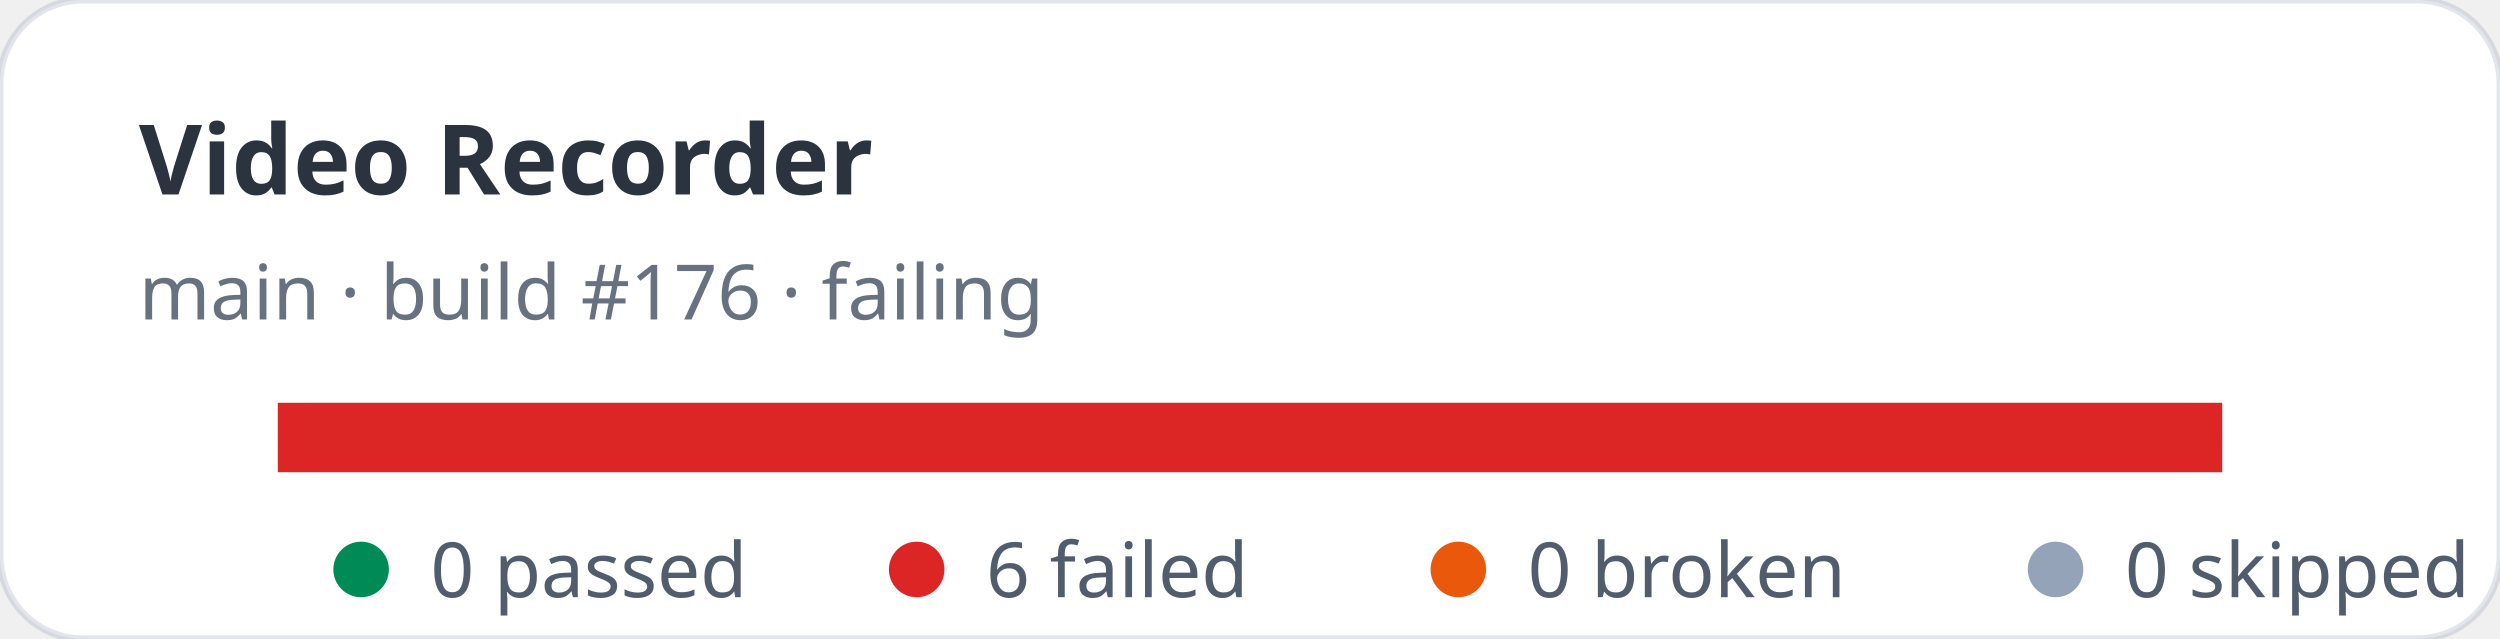
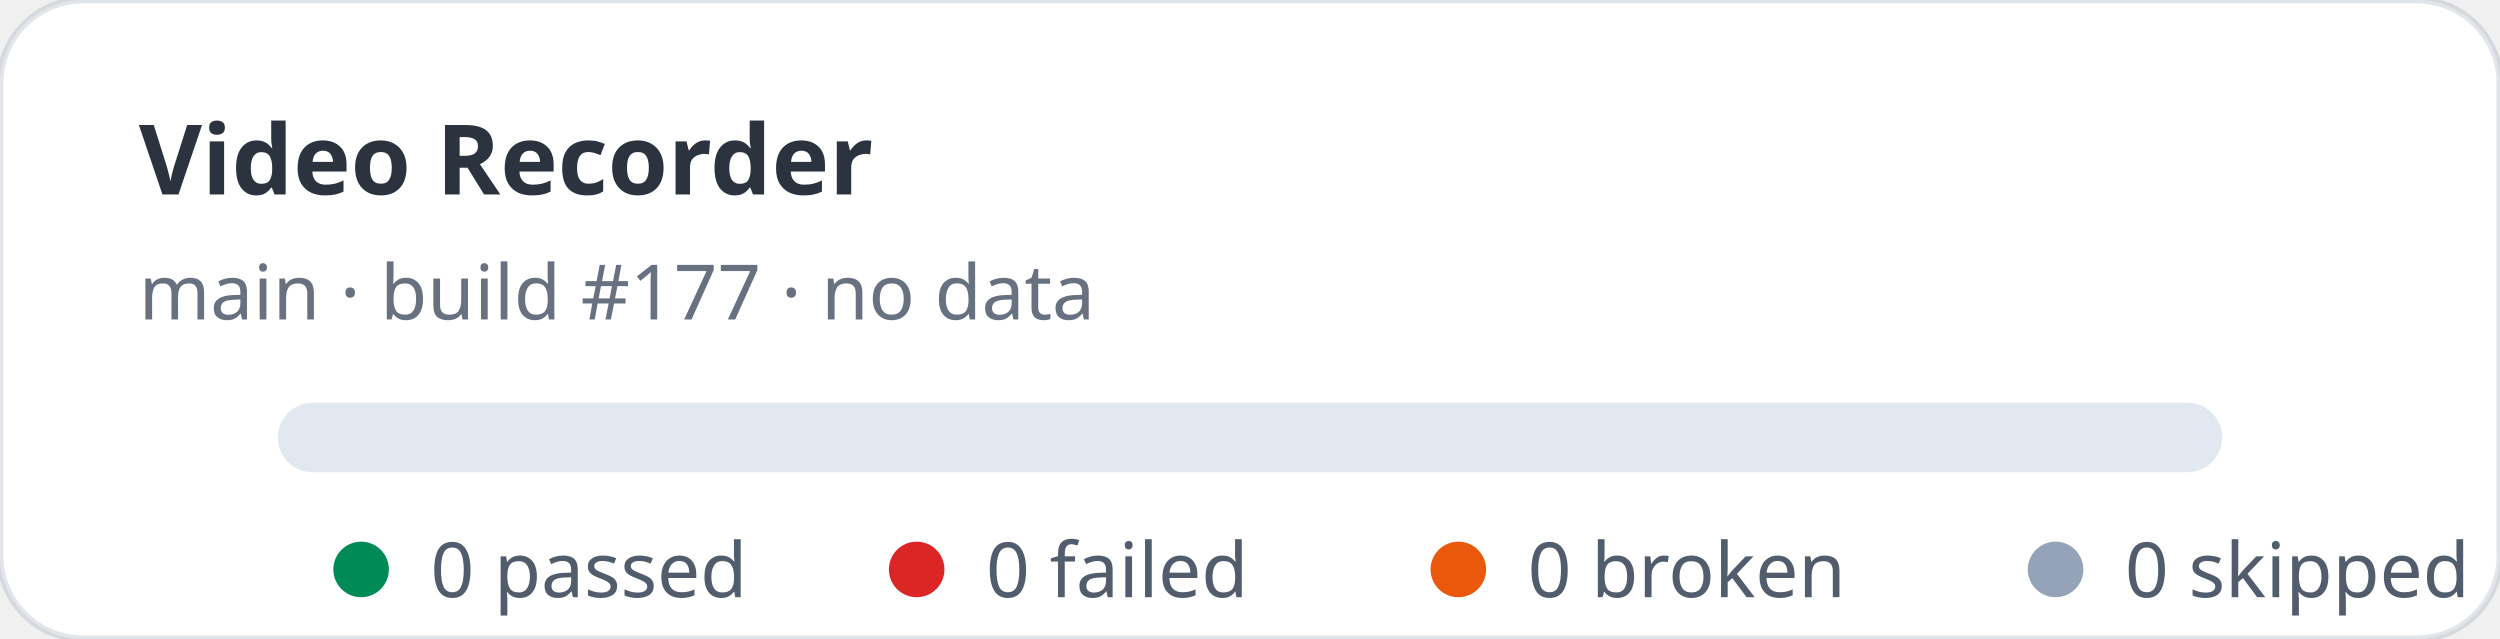
- <svg xmlns="http://www.w3.org/2000/svg" width="360" height="92" viewBox="0 0 360 92" role="img" aria-label="Video Recorder stats: 0 passed, 6 failed">
+ <svg xmlns="http://www.w3.org/2000/svg" width="360" height="92" viewBox="0 0 360 92" role="img" aria-label="Video Recorder stats: 0 passed, 0 failed">
  <rect width="360" height="92" rx="12" fill="#ffffff" stroke="rgba(11,48,86,0.12)" />
  <text x="20" y="28" fill="rgba(1,10,24,0.83)" font-family="ui-sans-serif,system-ui,sans-serif" font-size="14" font-weight="700">Video Recorder</text>
-   <text x="20" y="46" fill="rgba(2,19,44,0.6)" font-family="ui-sans-serif,system-ui,sans-serif" font-size="11">main · build #176 · failing</text>
+   <text x="20" y="46" fill="rgba(2,19,44,0.6)" font-family="ui-sans-serif,system-ui,sans-serif" font-size="11">main · build #177 · no data</text>
  <rect x="40" y="58" width="280" height="10" rx="5" fill="#e2e8f0" />
-   <rect x="40" y="58" width="280" height="10" fill="#dc2626" />
  <g font-family="ui-sans-serif,system-ui,sans-serif" font-size="11" fill="rgba(1,18,40,0.68)">
    <circle cx="52" cy="82" r="4" fill="#008a56" />
    <text x="62" y="86">0 passed</text>
    <circle cx="132" cy="82" r="4" fill="#dc2626" />
-     <text x="142" y="86">6 failed</text>
+     <text x="142" y="86">0 failed</text>
    <circle cx="210" cy="82" r="4" fill="#ea580c" />
    <text x="220" y="86">0 broken</text>
    <circle cx="296" cy="82" r="4" fill="#94a3b8" />
    <text x="306" y="86">0 skipped</text>
  </g>
</svg>
